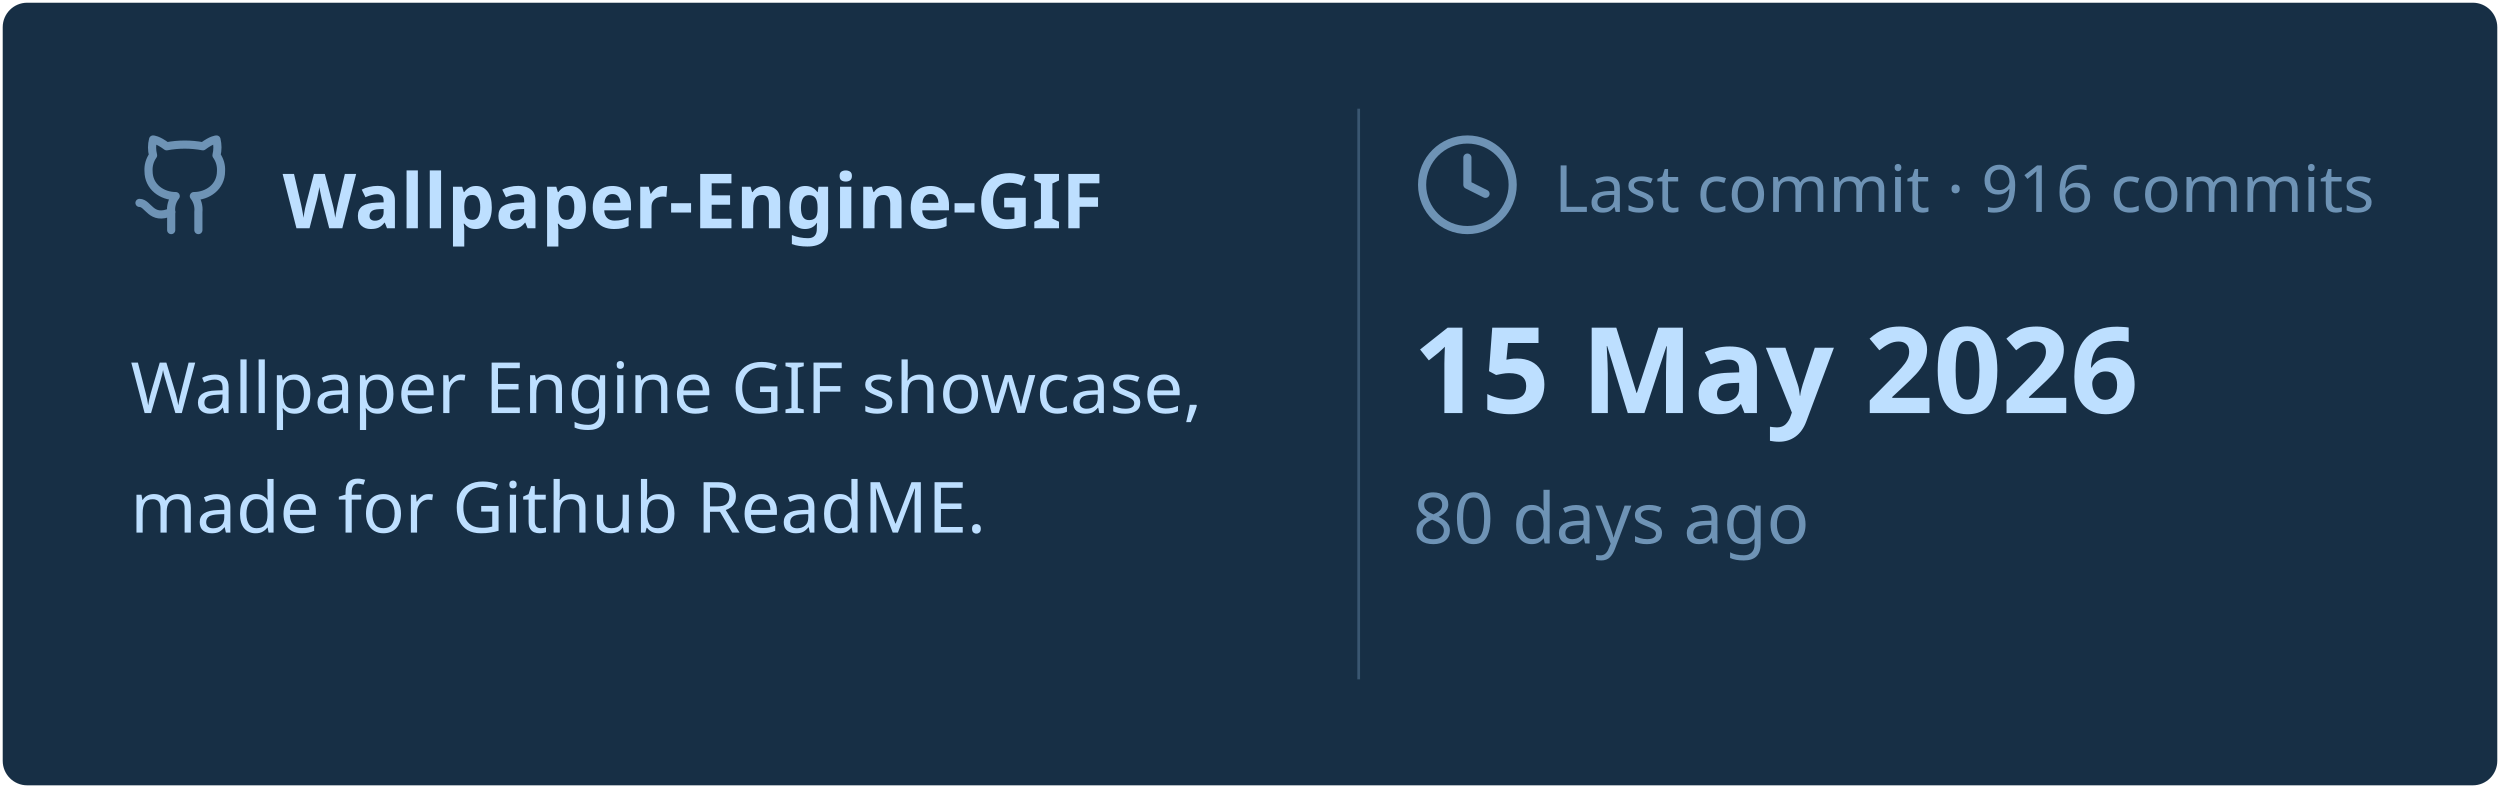
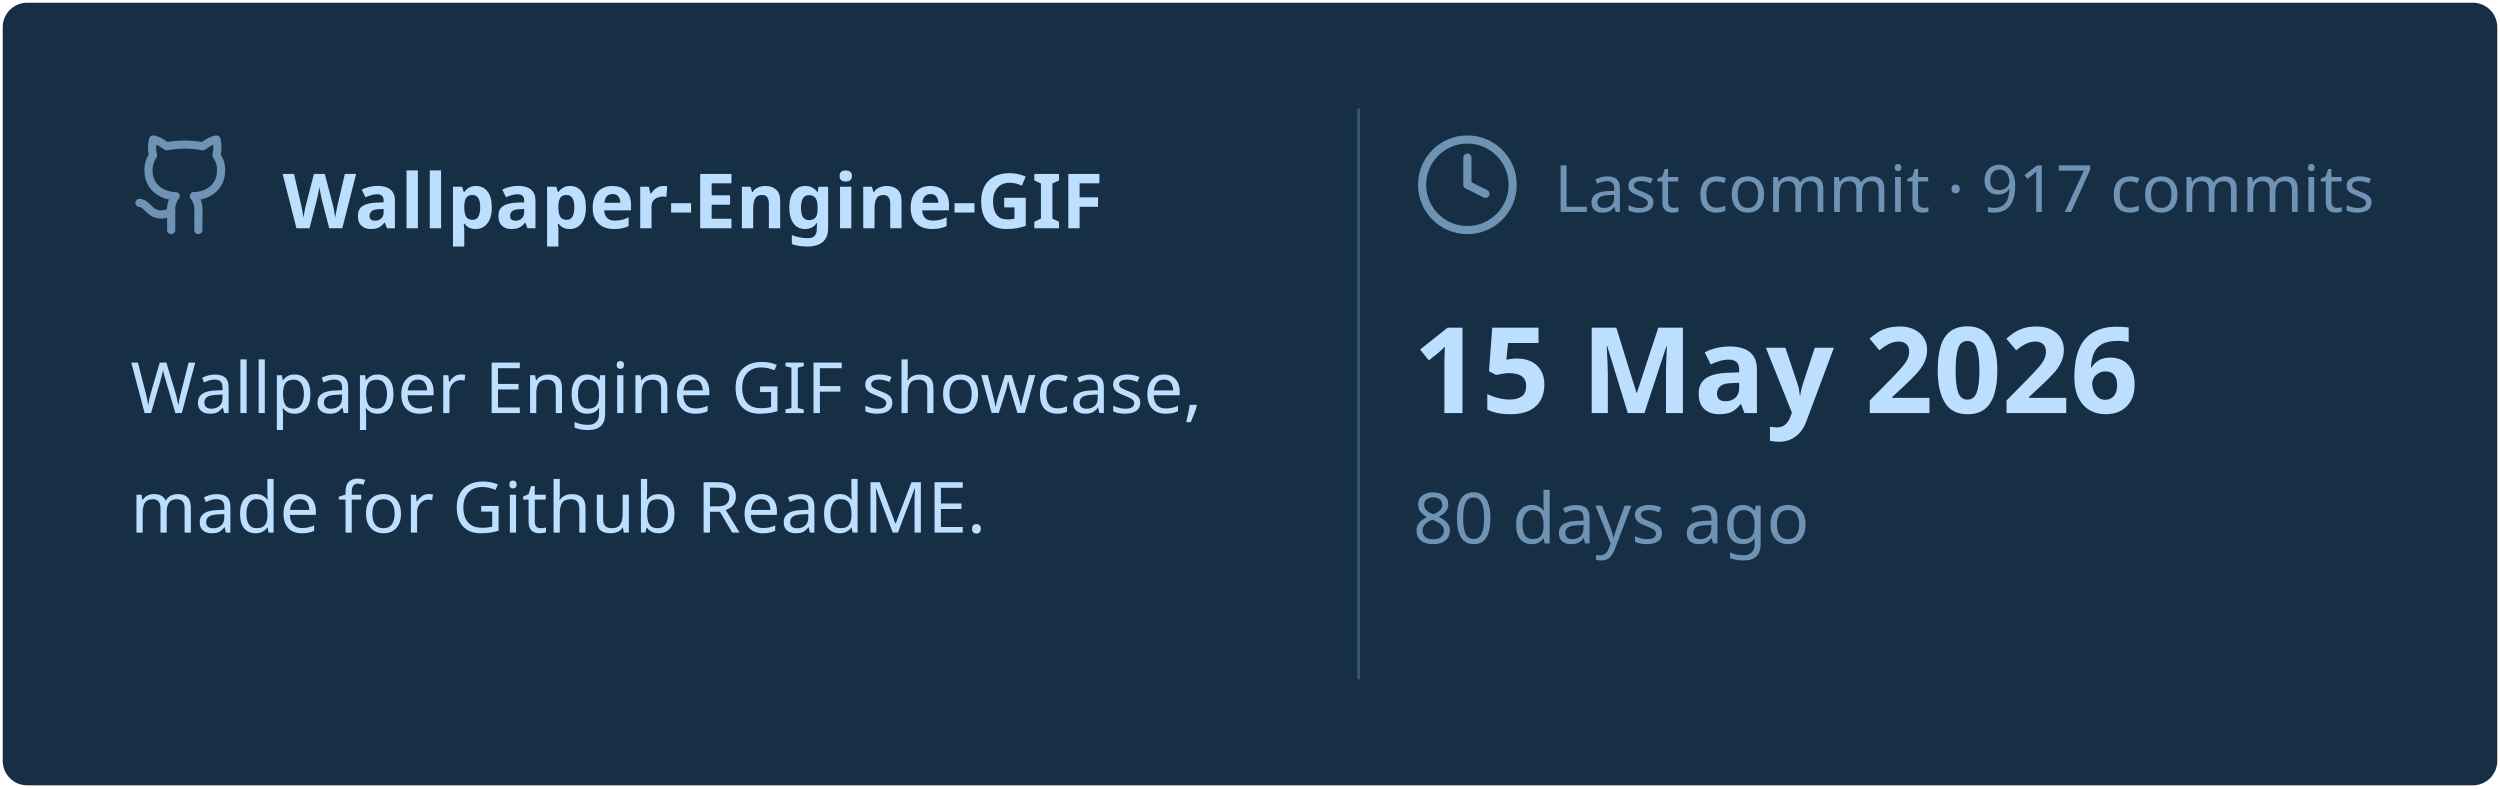
<svg xmlns="http://www.w3.org/2000/svg" viewBox="0 0 460 145" width="460px" height="145px">
  <rect stroke="#000000" stroke-opacity="0" fill="#172F45" rx="4.5" x="0.5" y="0.5" width="459" height="144" />
  <g transform="translate(24, 42)">
    <svg x="0" y="-18" width="20" height="20" viewBox="0 0 24 24" fill="none" stroke="#6E93B5" stroke-width="1.8" stroke-linecap="round" stroke-linejoin="round">
      <path d="M15 22v-4a4.8 4.8 0 0 0-1-3.5c3 0 6-2 6-5.5.08-1.25-.27-2.48-1-3.5.28-1.15.28-2.35 0-3.5 0 0-1 0-3 1.5-2.64-.5-5.36-.5-8 0C6 2 5 2 5 2c-.3 1.15-.3 2.35 0 3.5A5.403 5.403 0 0 0 4 9c0 3.5 3 5.5 6 5.5-.39.49-.68 1.05-.85 1.65-.17.6-.22 1.23-.15 1.85v4" />
      <path d="M9 18c-4.51 2-5-2-7-2" />
    </svg>
    <text x="28" y="0" font-family="&quot;Segoe UI&quot;, Ubuntu, sans-serif" font-size="14" font-weight="700" fill="#BDDFFF">Wallpaper-Engine-GIF</text>
  </g>
  <text x="24" y="76" font-family="&quot;Segoe UI&quot;, Ubuntu, sans-serif" font-size="13" font-weight="400" fill="#BDDFFF">Wallpaper Engine GIF showcase,</text>
  <text x="24" y="98" font-family="&quot;Segoe UI&quot;, Ubuntu, sans-serif" font-size="13" font-weight="400" fill="#BDDFFF">made for Github ReadME.</text>
  <line x1="250" y1="20" x2="250" y2="125" stroke="#6E93B5" stroke-width="0.5" stroke-opacity="0.4" />
  <svg x="260" y="24" width="20" height="20" viewBox="0 0 24 24" fill="none" stroke="#6E93B5" stroke-width="1.8" stroke-linecap="round" stroke-linejoin="round">
    <circle cx="12" cy="12" r="10" />
    <polyline points="12 6 12 12 16 14" />
  </svg>
-   <text x="286" y="39" font-family="&quot;Segoe UI&quot;, Ubuntu, sans-serif" font-size="12" font-weight="400" fill="#6E93B5">Last commit · 916 commits</text>
+   <text x="286" y="39" font-family="&quot;Segoe UI&quot;, Ubuntu, sans-serif" font-size="12" font-weight="400" fill="#6E93B5">Last commit · 917 commits</text>
  <text x="260" y="76" font-family="&quot;Segoe UI&quot;, Ubuntu, sans-serif" font-size="22" font-weight="700" fill="#BDDFFF">15 May 2026</text>
  <text x="260" y="100" font-family="&quot;Segoe UI&quot;, Ubuntu, sans-serif" font-size="13" font-weight="400" fill="#6E93B5">80 days ago</text>
</svg>
